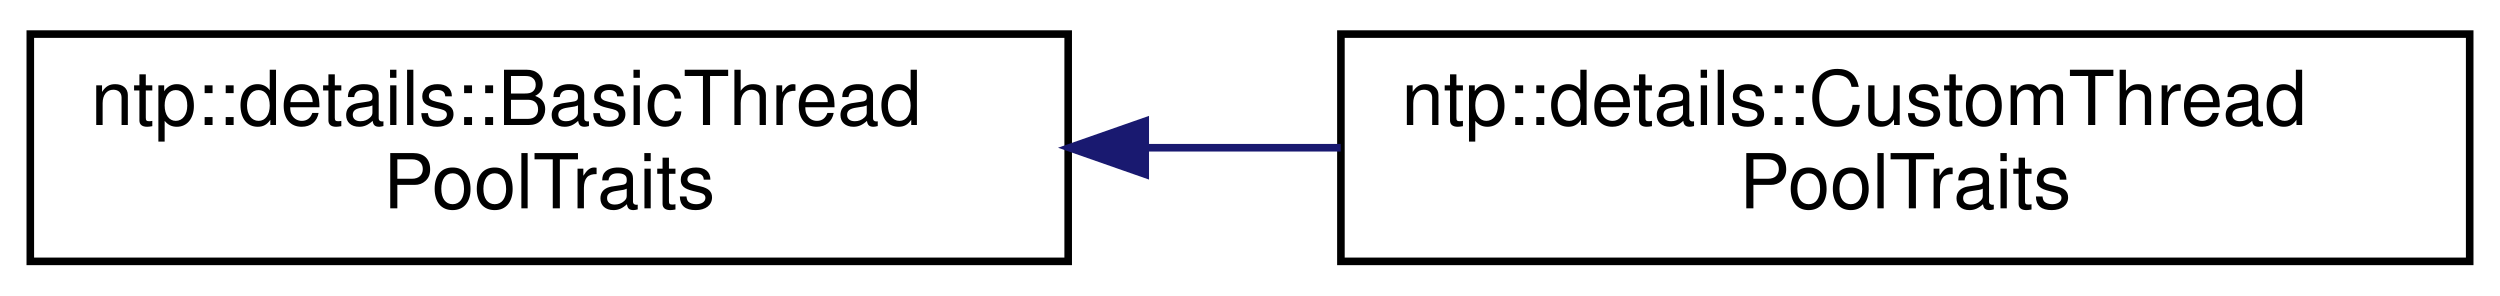
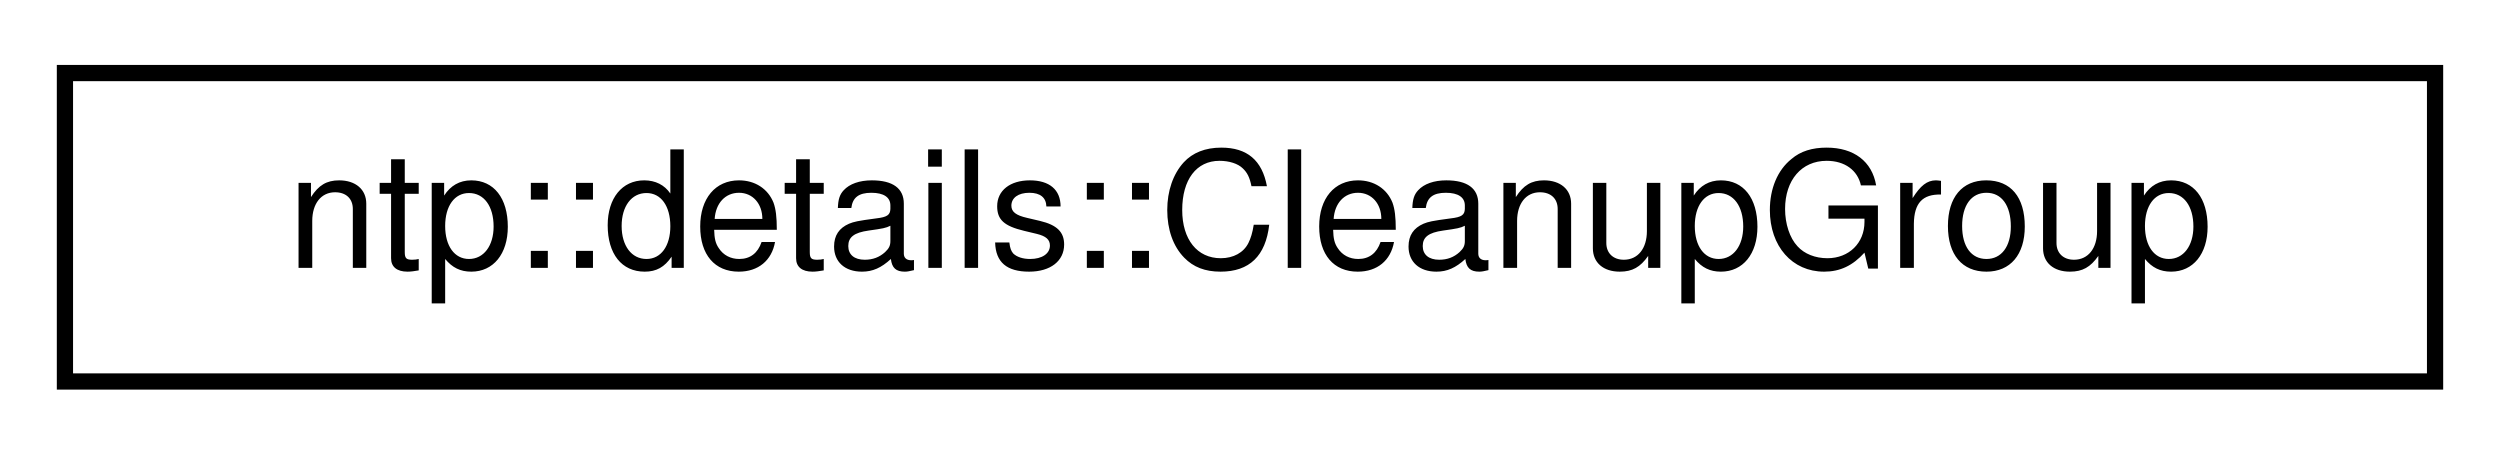
- <svg xmlns="http://www.w3.org/2000/svg" xmlns:xlink="http://www.w3.org/1999/xlink" width="330pt" height="39pt" viewBox="0.00 0.00 330.00 39.00">
-   <g id="graph0" class="graph" transform="scale(1 1) rotate(0) translate(4 35)">
+ <svg xmlns="http://www.w3.org/2000/svg" xmlns:xlink="http://www.w3.org/1999/xlink" width="154pt" height="28pt" viewBox="0.00 0.00 154.00 28.00">
+   <g id="graph0" class="graph" transform="scale(1 1) rotate(0) translate(4 24)">
    <g id="node1" class="node">
      <g id="a_node1">
-         <a xlink:href="classntp_1_1details_1_1BasicThreadPoolTraits.html" target="_top" xlink:title="Basic threadpool traits. Used as system-default threadpool traits.">
-           <polygon fill="none" stroke="black" points="0,-0.5 0,-30.5 137,-30.5 137,-0.5 0,-0.5" />
-           <text text-anchor="start" x="8" y="-18.5" font-family="Helvetica,sans-Serif" font-size="10.00">ntp::details::BasicThread</text>
-           <text text-anchor="middle" x="68.5" y="-7.5" font-family="Helvetica,sans-Serif" font-size="10.00">PoolTraits</text>
+         <a xlink:href="classntp_1_1details_1_1CleanupGroup.html" target="_top" xlink:title="Wrapper for PTP_CLEANUP_GROUP, that is used to manage all callbacks at once.">
+           <polygon fill="none" stroke="black" points="0,-0.5 0,-19.5 146,-19.5 146,-0.5 0,-0.5" />
+           <text text-anchor="middle" x="73" y="-7.5" font-family="Helvetica,sans-Serif" font-size="10.00">ntp::details::CleanupGroup</text>
        </a>
      </g>
    </g>
-     <g id="node2" class="node">
-       <g id="a_node2">
-         <a xlink:href="classntp_1_1details_1_1CustomThreadPoolTraits.html" target="_top" xlink:title="Traits for a custom threadpool.">
-           <polygon fill="none" stroke="black" points="173,-0.5 173,-30.5 322,-30.5 322,-0.5 173,-0.5" />
-           <text text-anchor="start" x="181" y="-18.5" font-family="Helvetica,sans-Serif" font-size="10.00">ntp::details::CustomThread</text>
-           <text text-anchor="middle" x="247.5" y="-7.5" font-family="Helvetica,sans-Serif" font-size="10.00">PoolTraits</text>
-         </a>
-       </g>
-     </g>
-     <g id="edge1" class="edge">
-       <path fill="none" stroke="midnightblue" d="M147.44,-15.5C155.92,-15.5 164.54,-15.5 172.97,-15.5" />
-       <polygon fill="midnightblue" stroke="midnightblue" points="147.17,-12 137.17,-15.5 147.17,-19 147.17,-12" />
-     </g>
  </g>
</svg>
